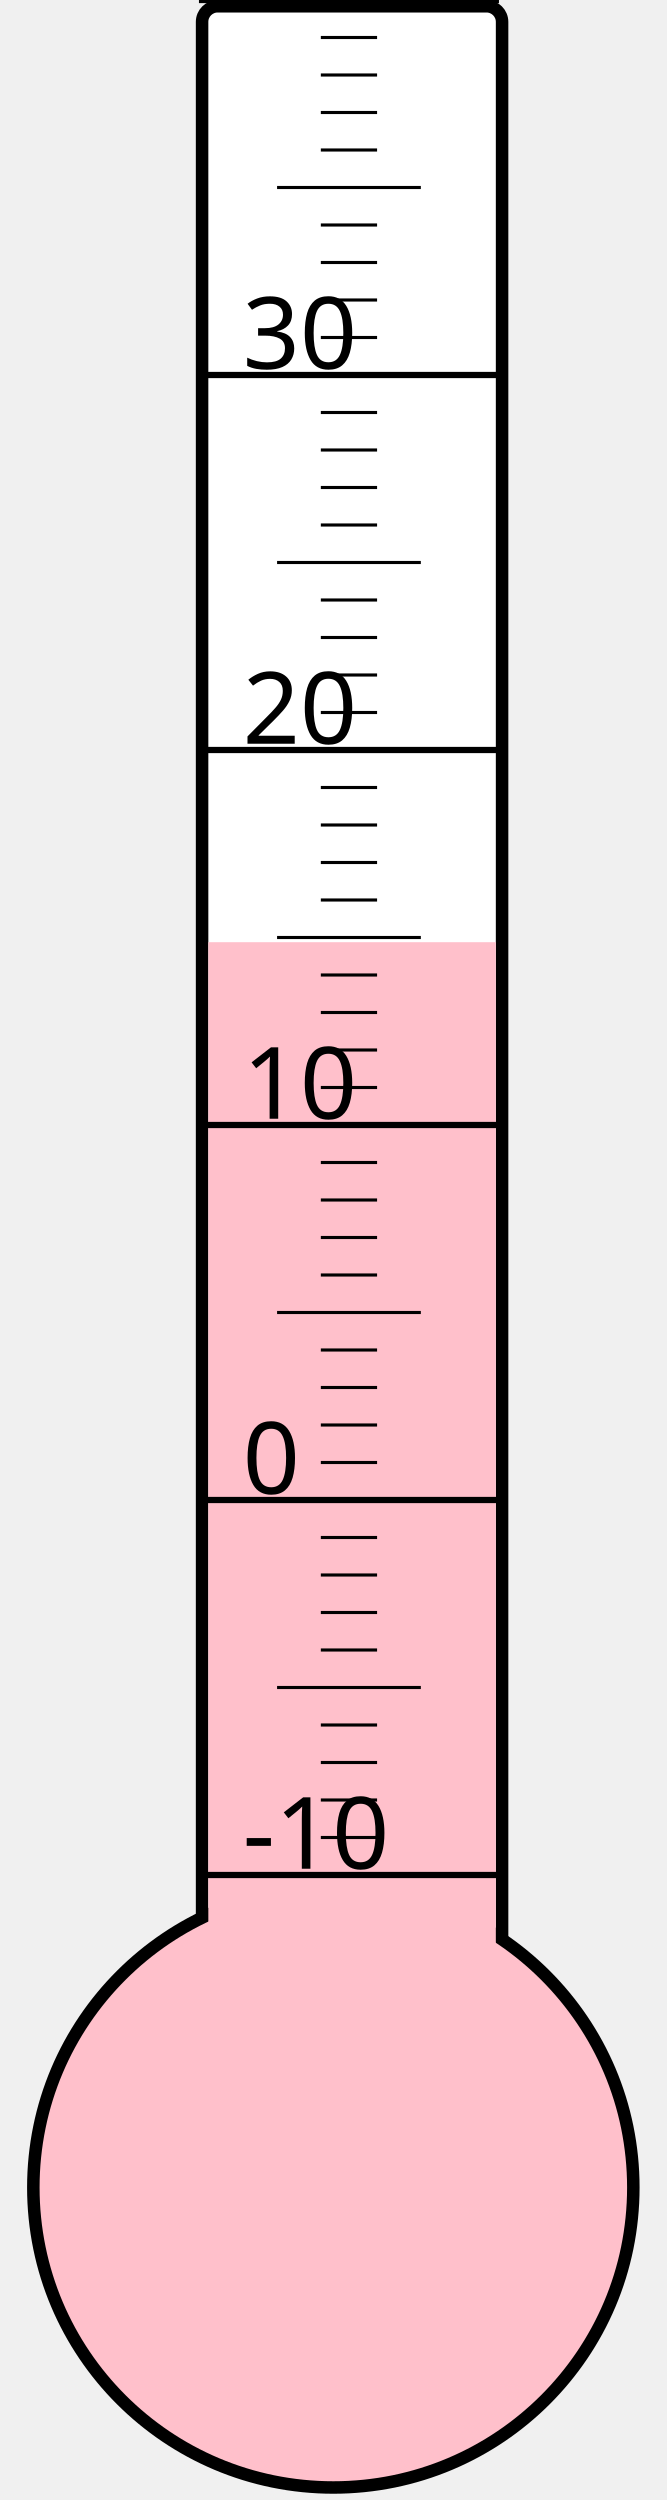
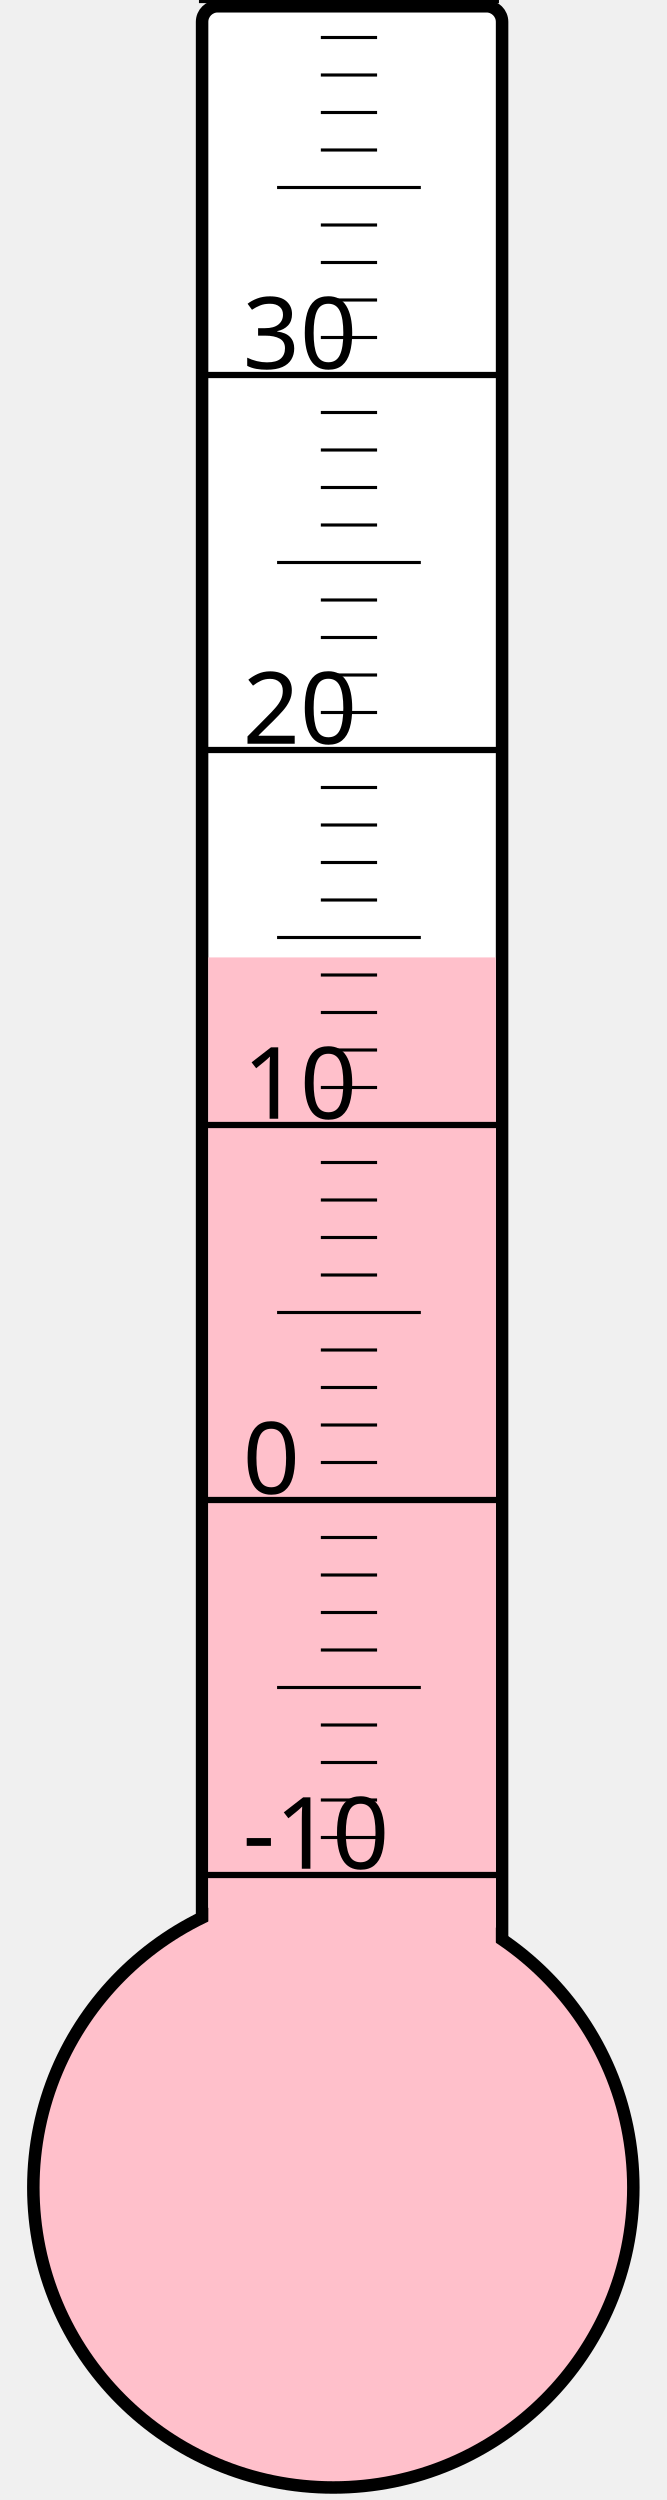
<svg xmlns="http://www.w3.org/2000/svg" width="40px" height="150px" viewBox="0 0 200 800">
  <rect width="200" height="800" x="0" y="0" style="fill: #ffffeb; fill-opacity: 0;" />
  <rect width="96" height="680" x="58" y="2" rx="5" ry="5" style="fill: white; fill-opacity: 1; stroke: black; stroke-width: 4;" />
  <circle cx="100" cy="700" r="96" style="fill: pink; stroke: black; stroke-width: 4;" />
-   <rect width="92" height="398.5" x="60" y="301.5" style="fill: pink; fill-opacity: 1; stroke-width: 0;" />
+   <rect width="92" height="393.625" x="60" y="306.375" style="fill: pink; fill-opacity: 1; stroke-width: 0;" />
  <text x="71" y="598" style="font-family: sans-serif; font-size: 24pt;">-10</text>
  <text x="71" y="478" style="font-family: sans-serif; font-size: 24pt;">0</text>
  <text x="71" y="358" style="font-family: sans-serif; font-size: 24pt;">10</text>
  <text x="71" y="238" style="font-family: sans-serif; font-size: 24pt;">20</text>
  <text x="71" y="118" style="font-family: sans-serif; font-size: 24pt;">30</text>
  <g style="stroke: black;">
    <line x1="57" y1="600" x2="153" y2="600" style="stroke-width: 2;" />
    <line x1="96" y1="588" x2="114" y2="588" style="stroke-width: 1;" />
    <line x1="96" y1="576" x2="114" y2="576" style="stroke-width: 1;" />
    <line x1="96" y1="564" x2="114" y2="564" style="stroke-width: 1;" />
    <line x1="96" y1="552" x2="114" y2="552" style="stroke-width: 1;" />
    <line x1="82" y1="540" x2="128" y2="540" style="stroke-width: 1;" />
    <line x1="96" y1="528" x2="114" y2="528" style="stroke-width: 1;" />
    <line x1="96" y1="516" x2="114" y2="516" style="stroke-width: 1;" />
    <line x1="96" y1="504" x2="114" y2="504" style="stroke-width: 1;" />
    <line x1="96" y1="492" x2="114" y2="492" style="stroke-width: 1;" />
    <line x1="57" y1="480" x2="153" y2="480" style="stroke-width: 2;" />
    <line x1="96" y1="468" x2="114" y2="468" style="stroke-width: 1;" />
    <line x1="96" y1="456" x2="114" y2="456" style="stroke-width: 1;" />
    <line x1="96" y1="444" x2="114" y2="444" style="stroke-width: 1;" />
    <line x1="96" y1="432" x2="114" y2="432" style="stroke-width: 1;" />
    <line x1="82" y1="420" x2="128" y2="420" style="stroke-width: 1;" />
    <line x1="96" y1="408" x2="114" y2="408" style="stroke-width: 1;" />
    <line x1="96" y1="396" x2="114" y2="396" style="stroke-width: 1;" />
    <line x1="96" y1="384" x2="114" y2="384" style="stroke-width: 1;" />
    <line x1="96" y1="372" x2="114" y2="372" style="stroke-width: 1;" />
    <line x1="57" y1="360" x2="153" y2="360" style="stroke-width: 2;" />
    <line x1="96" y1="348" x2="114" y2="348" style="stroke-width: 1;" />
    <line x1="96" y1="336" x2="114" y2="336" style="stroke-width: 1;" />
    <line x1="96" y1="324" x2="114" y2="324" style="stroke-width: 1;" />
    <line x1="96" y1="312" x2="114" y2="312" style="stroke-width: 1;" />
    <line x1="82" y1="300" x2="128" y2="300" style="stroke-width: 1;" />
    <line x1="96" y1="288" x2="114" y2="288" style="stroke-width: 1;" />
    <line x1="96" y1="276" x2="114" y2="276" style="stroke-width: 1;" />
    <line x1="96" y1="264" x2="114" y2="264" style="stroke-width: 1;" />
    <line x1="96" y1="252" x2="114" y2="252" style="stroke-width: 1;" />
    <line x1="57" y1="240" x2="153" y2="240" style="stroke-width: 2;" />
    <line x1="96" y1="228" x2="114" y2="228" style="stroke-width: 1;" />
    <line x1="96" y1="216" x2="114" y2="216" style="stroke-width: 1;" />
    <line x1="96" y1="204" x2="114" y2="204" style="stroke-width: 1;" />
    <line x1="96" y1="192" x2="114" y2="192" style="stroke-width: 1;" />
    <line x1="82" y1="180" x2="128" y2="180" style="stroke-width: 1;" />
    <line x1="96" y1="168" x2="114" y2="168" style="stroke-width: 1;" />
    <line x1="96" y1="156" x2="114" y2="156" style="stroke-width: 1;" />
    <line x1="96" y1="144" x2="114" y2="144" style="stroke-width: 1;" />
    <line x1="96" y1="132" x2="114" y2="132" style="stroke-width: 1;" />
    <line x1="57" y1="120" x2="153" y2="120" style="stroke-width: 2;" />
    <line x1="96" y1="108" x2="114" y2="108" style="stroke-width: 1;" />
    <line x1="96" y1="96" x2="114" y2="96" style="stroke-width: 1;" />
    <line x1="96" y1="84" x2="114" y2="84" style="stroke-width: 1;" />
    <line x1="96" y1="72" x2="114" y2="72" style="stroke-width: 1;" />
    <line x1="82" y1="60" x2="128" y2="60" style="stroke-width: 1;" />
    <line x1="96" y1="48" x2="114" y2="48" style="stroke-width: 1;" />
    <line x1="96" y1="36" x2="114" y2="36" style="stroke-width: 1;" />
    <line x1="96" y1="24" x2="114" y2="24" style="stroke-width: 1;" />
    <line x1="96" y1="12" x2="114" y2="12" style="stroke-width: 1;" />
    <line x1="57" y1="0" x2="153" y2="0" style="stroke-width: 2;" />
  </g>
</svg>
